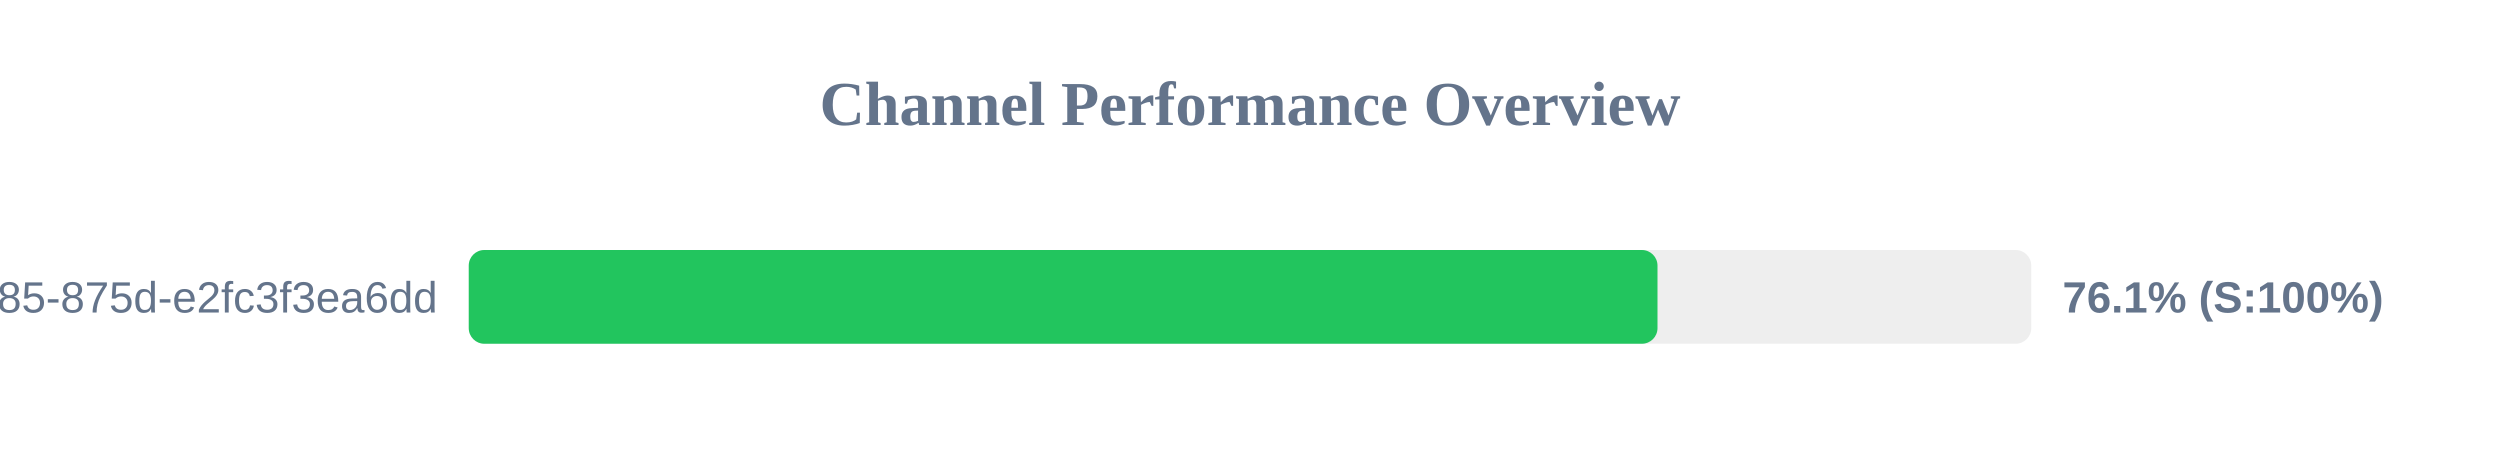
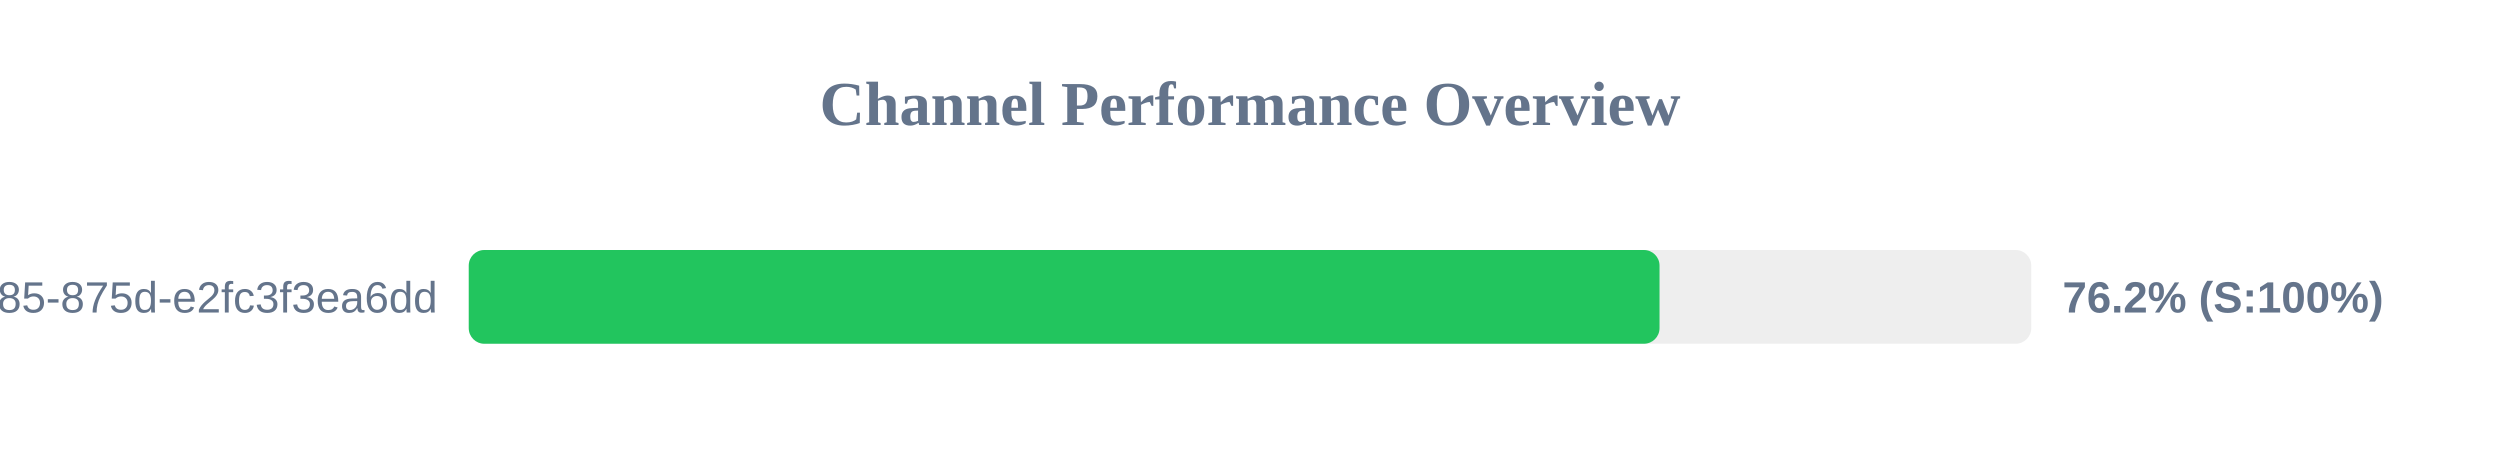
<svg xmlns="http://www.w3.org/2000/svg" width="800" height="150" version="1.1">
  <style>
        .row { font: 14px Arial; fill: #64748b; }
        .score { font: bold 14px Arial; fill: #64748b; }
    </style>
  <text x="400" y="40" text-anchor="middle" font-size="20px" font-weight="bold" fill="#64748b">Channel Performance Overview</text>
  <rect x="150" y="80" width="500" height="30" fill="#eee" rx="5" />
-   <rect x="150" y="80" width="380.4" height="30" fill="#22c55e" rx="5" />
+   <rect x="150" y="80" width="381.05" height="30" fill="#22c55e" rx="5" />
  <text x="140" y="100" text-anchor="end" class="row">?uuid=1045aedf-053c-4585-875d-e2fc3f3ea6dd</text>
-   <text x="660" y="100" text-anchor="start" class="score">76.1% (S:100%)</text>
+   <text x="660" y="100" text-anchor="start" class="score">76.2% (S:100%)</text>
</svg>
